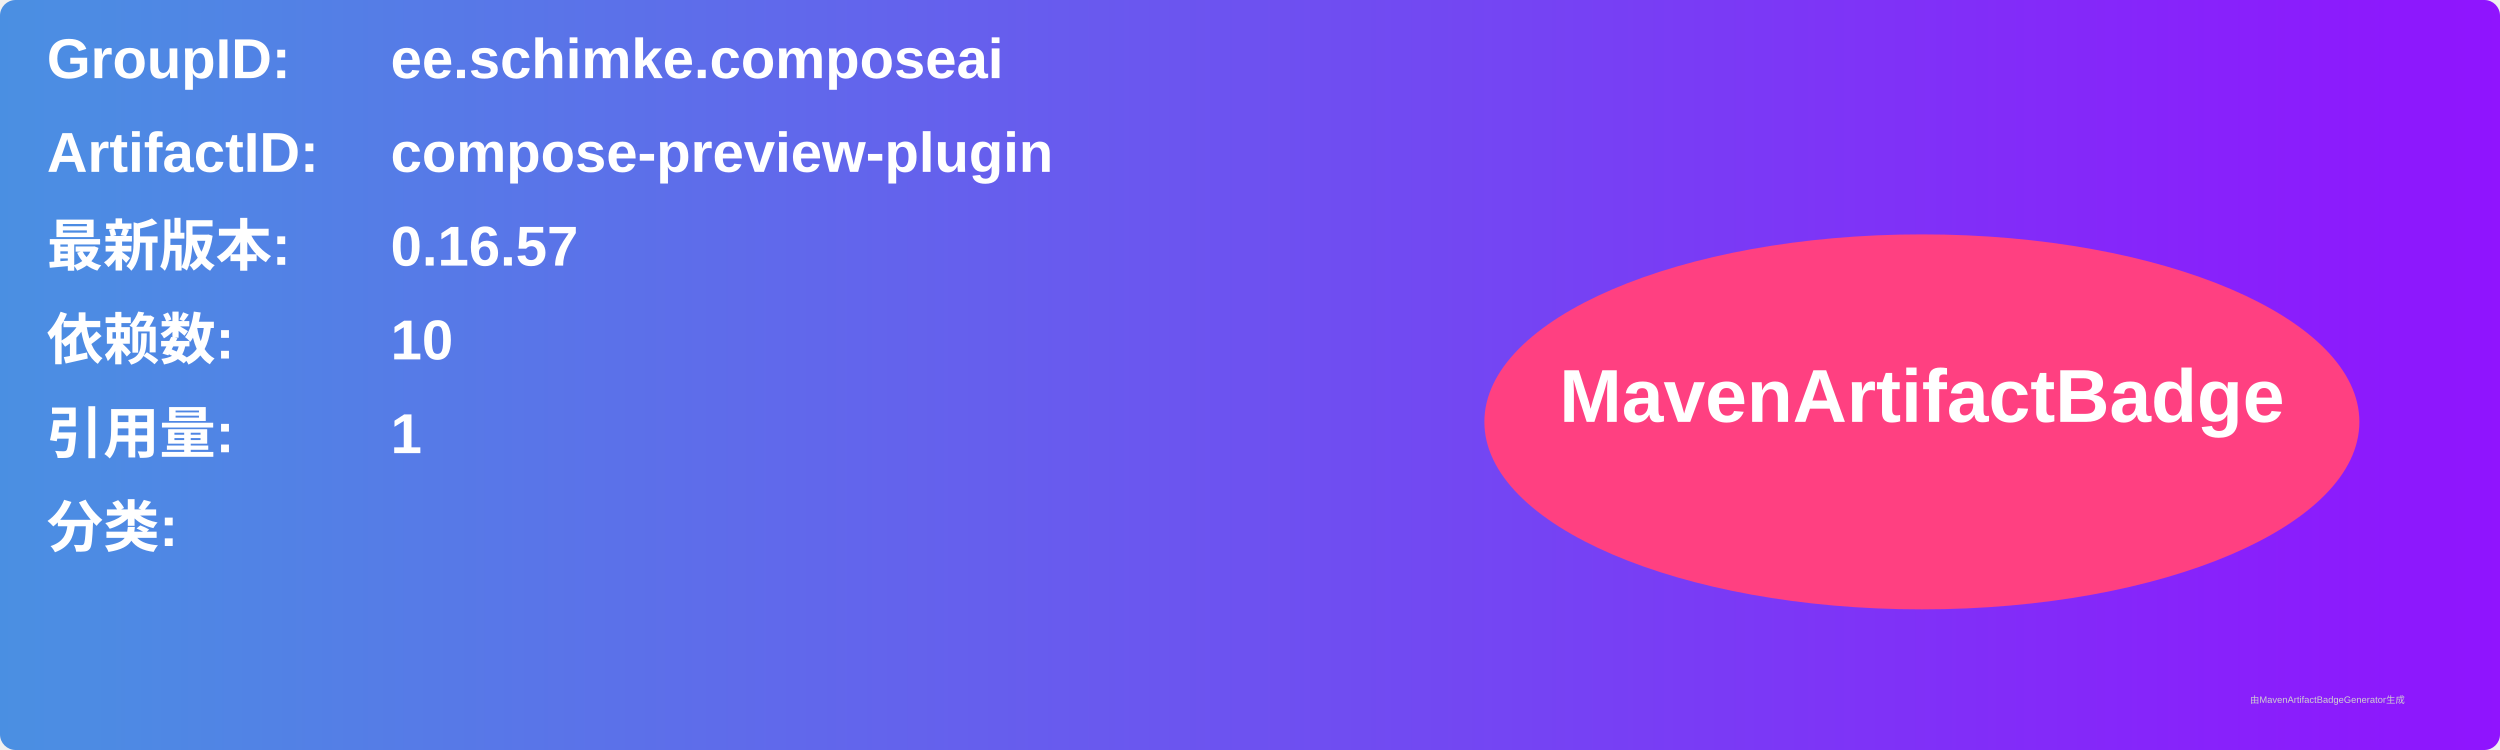
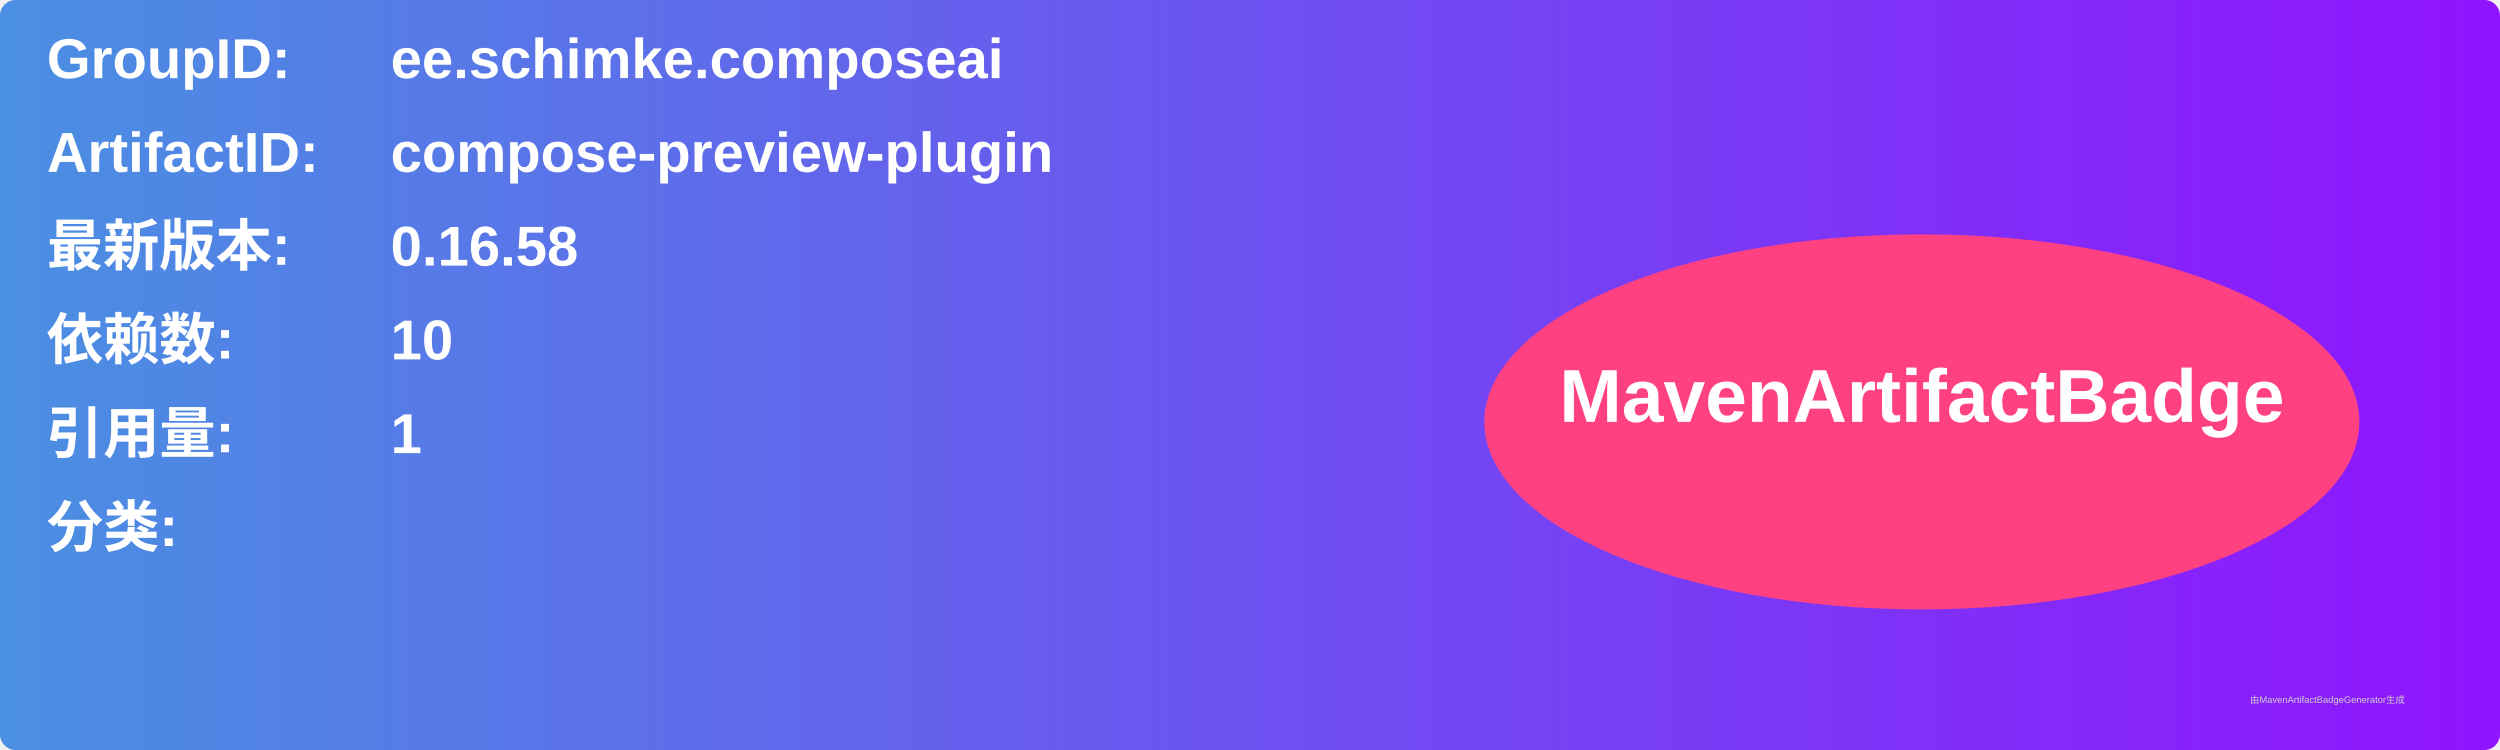
<svg xmlns="http://www.w3.org/2000/svg" width="800" height="240" viewBox="0 0 800 240">
  <linearGradient id="grad" x1="0%" y1="0%" x2="100%" y2="0%">
    <stop offset="0%" stop-color="#4a90e2" />
    <stop offset="100%" stop-color="#9013fe" />
  </linearGradient>
  <rect width="100%" height="100%" rx="5" ry="5" fill="url(#grad)" />
  <g transform="translate(15, 15)">
    <text x="0" y="10" font-family="Arial" font-size="18" fill="white" font-weight="bold" width="260">GroupID:</text>
    <text x="110" y="10" font-family="Arial" font-size="18" fill="white" font-weight="bold" width="460">ee.schimke.composeai</text>
    <text x="0" y="40" font-family="Arial" font-size="18" fill="white" font-weight="bold" width="260">ArtifactID:</text>
    <text x="110" y="40" font-family="Arial" font-size="18" fill="white" font-weight="bold" width="460">compose-preview-plugin</text>
    <text x="0" y="70" font-family="Arial" font-size="18" fill="white" font-weight="bold">最新版本:</text>
    <text x="110" y="70" font-family="Arial" font-size="18" fill="white" font-weight="bold">
-       <tspan font-weight="bold">0.16.57</tspan>
+       <tspan font-weight="bold">0.16.58</tspan>
    </text>
    <text x="0" y="100" font-family="Arial" font-size="18" fill="white" font-weight="bold">依赖数: </text>
    <text x="110" y="100" font-family="Arial" font-size="18" fill="white">
      <tspan font-weight="bold">10</tspan>
    </text>
    <text x="0" y="130" font-family="Arial" font-size="18" fill="white" font-weight="bold">引用量: </text>
    <text x="110" y="130" font-family="Arial" font-size="18" fill="white">
      <tspan font-weight="bold">1</tspan>
    </text>
    <text x="0" y="160" font-family="Arial" font-size="18" fill="white" font-weight="bold">分类:</text>
    <text x="10" y="190" font-family="Arial" font-size="10" fill="white">
      <tspan font-weight="bold" />
    </text>
    <ellipse cx="600" cy="120" rx="140" ry="60" fill="#ff4081" />
    <text x="600" y="120" text-anchor="middle" font-family="Arial" font-size="24" fill="white" font-weight="bold">MavenArtifactBadge</text>
  </g>
  <text x="720" y="225" font-family="Arial" font-size="3" fill="#d0d0d0">由MavenArtifactBadgeGenerator生成</text>
</svg>
